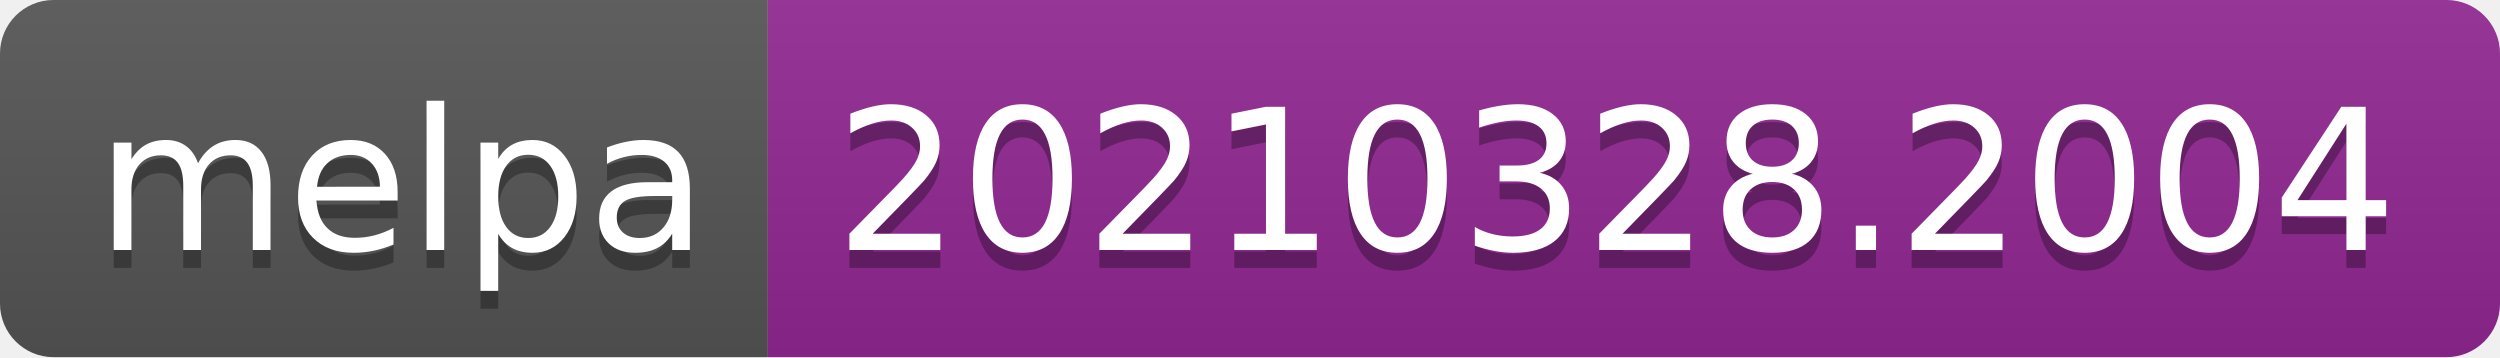
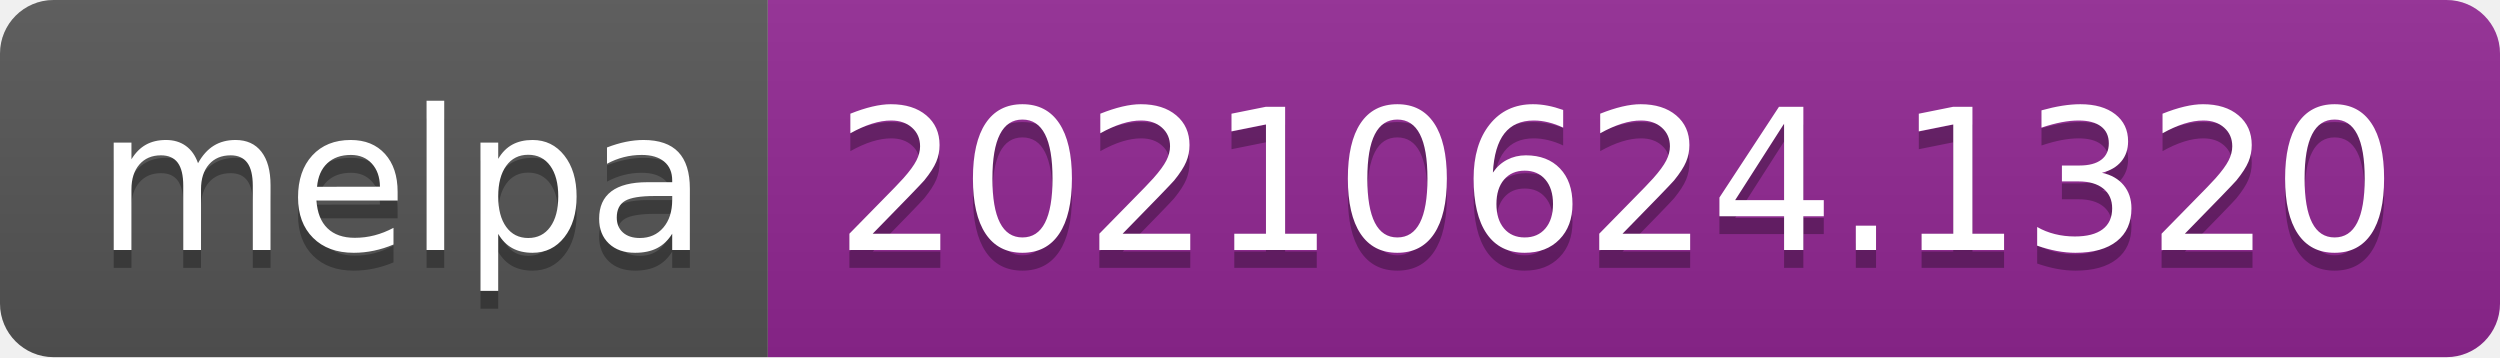
- <svg xmlns="http://www.w3.org/2000/svg" width="140" height="20" role="img" aria-label="melpa: 20210328.2004">
+ <svg xmlns="http://www.w3.org/2000/svg" width="140" height="20" role="img" aria-label="melpa: 20210624.1320">
  <linearGradient id="s" x2="0" y2="100%">
    <stop offset="0" stop-color="#bbb" stop-opacity=".1" />
    <stop offset="1" stop-opacity=".1" />
  </linearGradient>
  <clipPath id="r">
    <rect width="140" height="20" rx="3" fill="#fff" />
  </clipPath>
  <g clip-path="url(#r)">
    <rect width="43" height="20" fill="#555" />
    <rect x="43" width="97" height="20" fill="#922793" />
    <rect width="140" height="20" fill="url(#s)" />
  </g>
  <g fill="#fff" text-anchor="middle" font-family="Verdana,Geneva,DejaVu Sans,sans-serif" text-rendering="geometricPrecision" font-size="110">
    <text aria-hidden="true" x="225" y="150" fill="#010101" fill-opacity=".3" transform="scale(.1)" textLength="330">melpa</text>
    <text x="225" y="140" transform="scale(.1)" fill="#fff" textLength="330">melpa</text>
-     <text aria-hidden="true" x="905" y="150" fill="#010101" fill-opacity=".3" transform="scale(.1)" textLength="870">20210328.2004</text>
-     <text x="905" y="140" transform="scale(.1)" fill="#fff" textLength="870">20210328.2004</text>
+     <text aria-hidden="true" x="905" y="150" fill="#010101" fill-opacity=".3" transform="scale(.1)" textLength="870">20210624.1320</text>
+     <text x="905" y="140" transform="scale(.1)" fill="#fff" textLength="870">20210624.1320</text>
  </g>
</svg>
